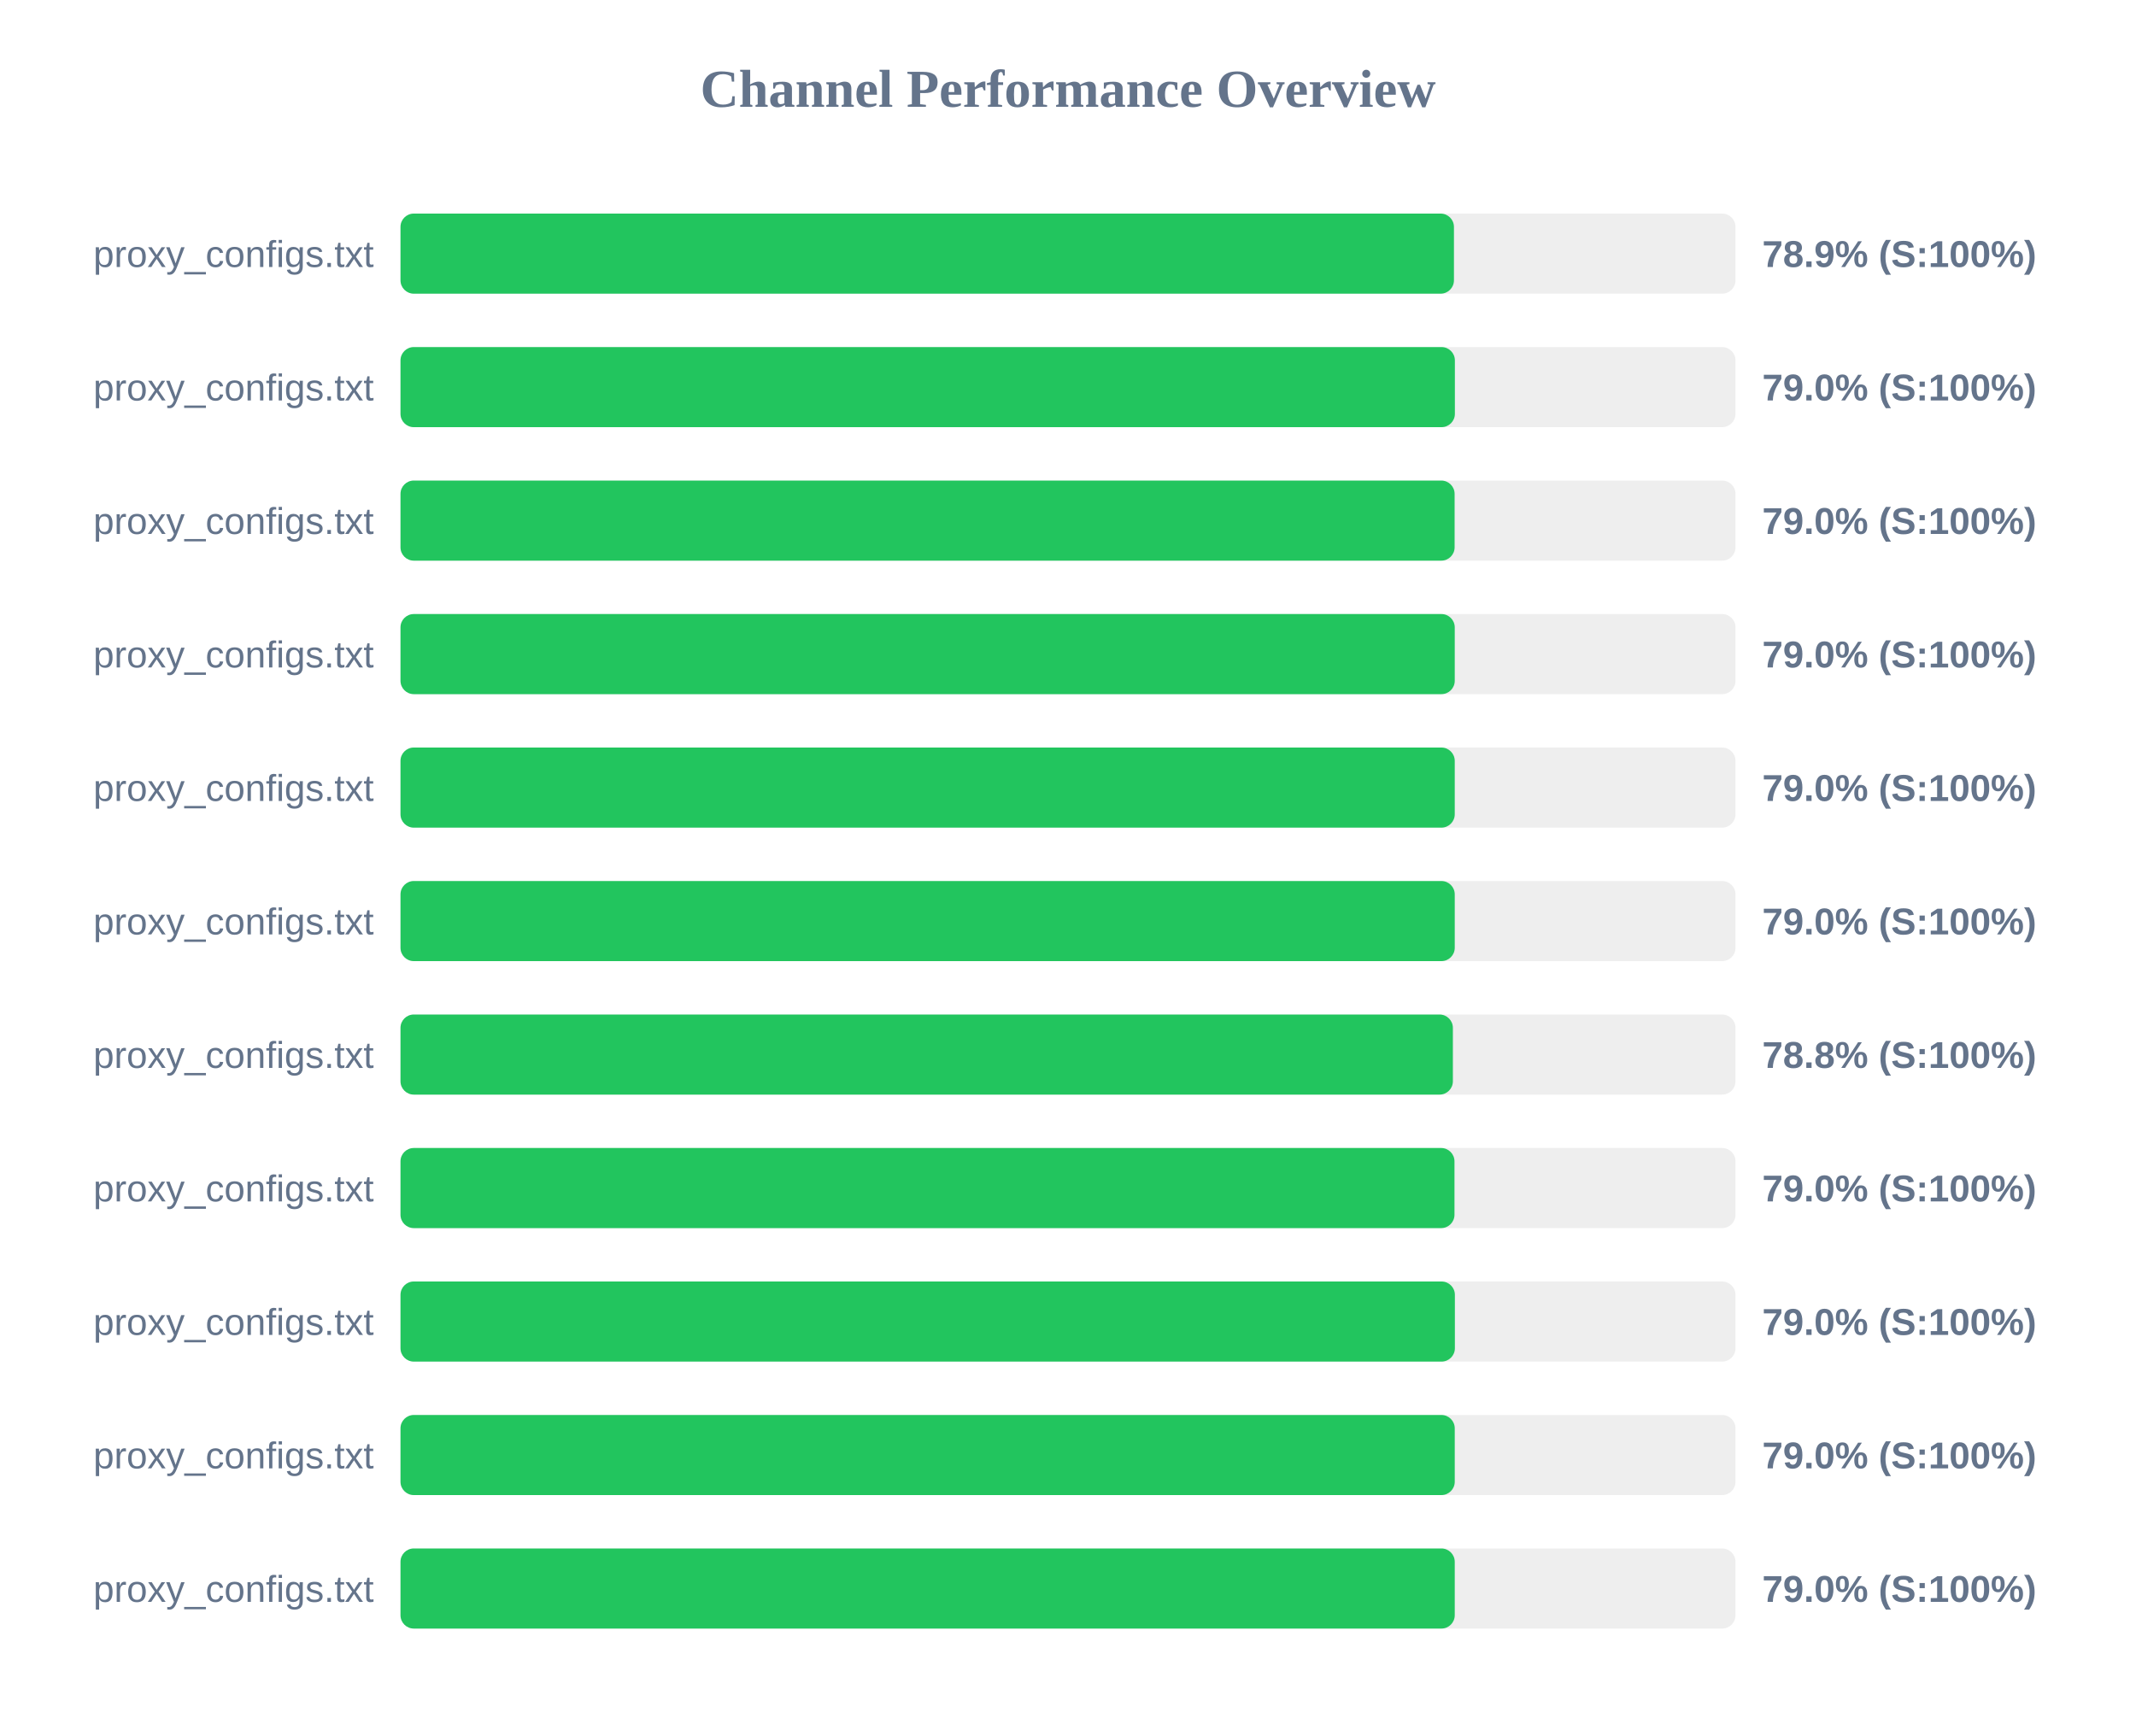
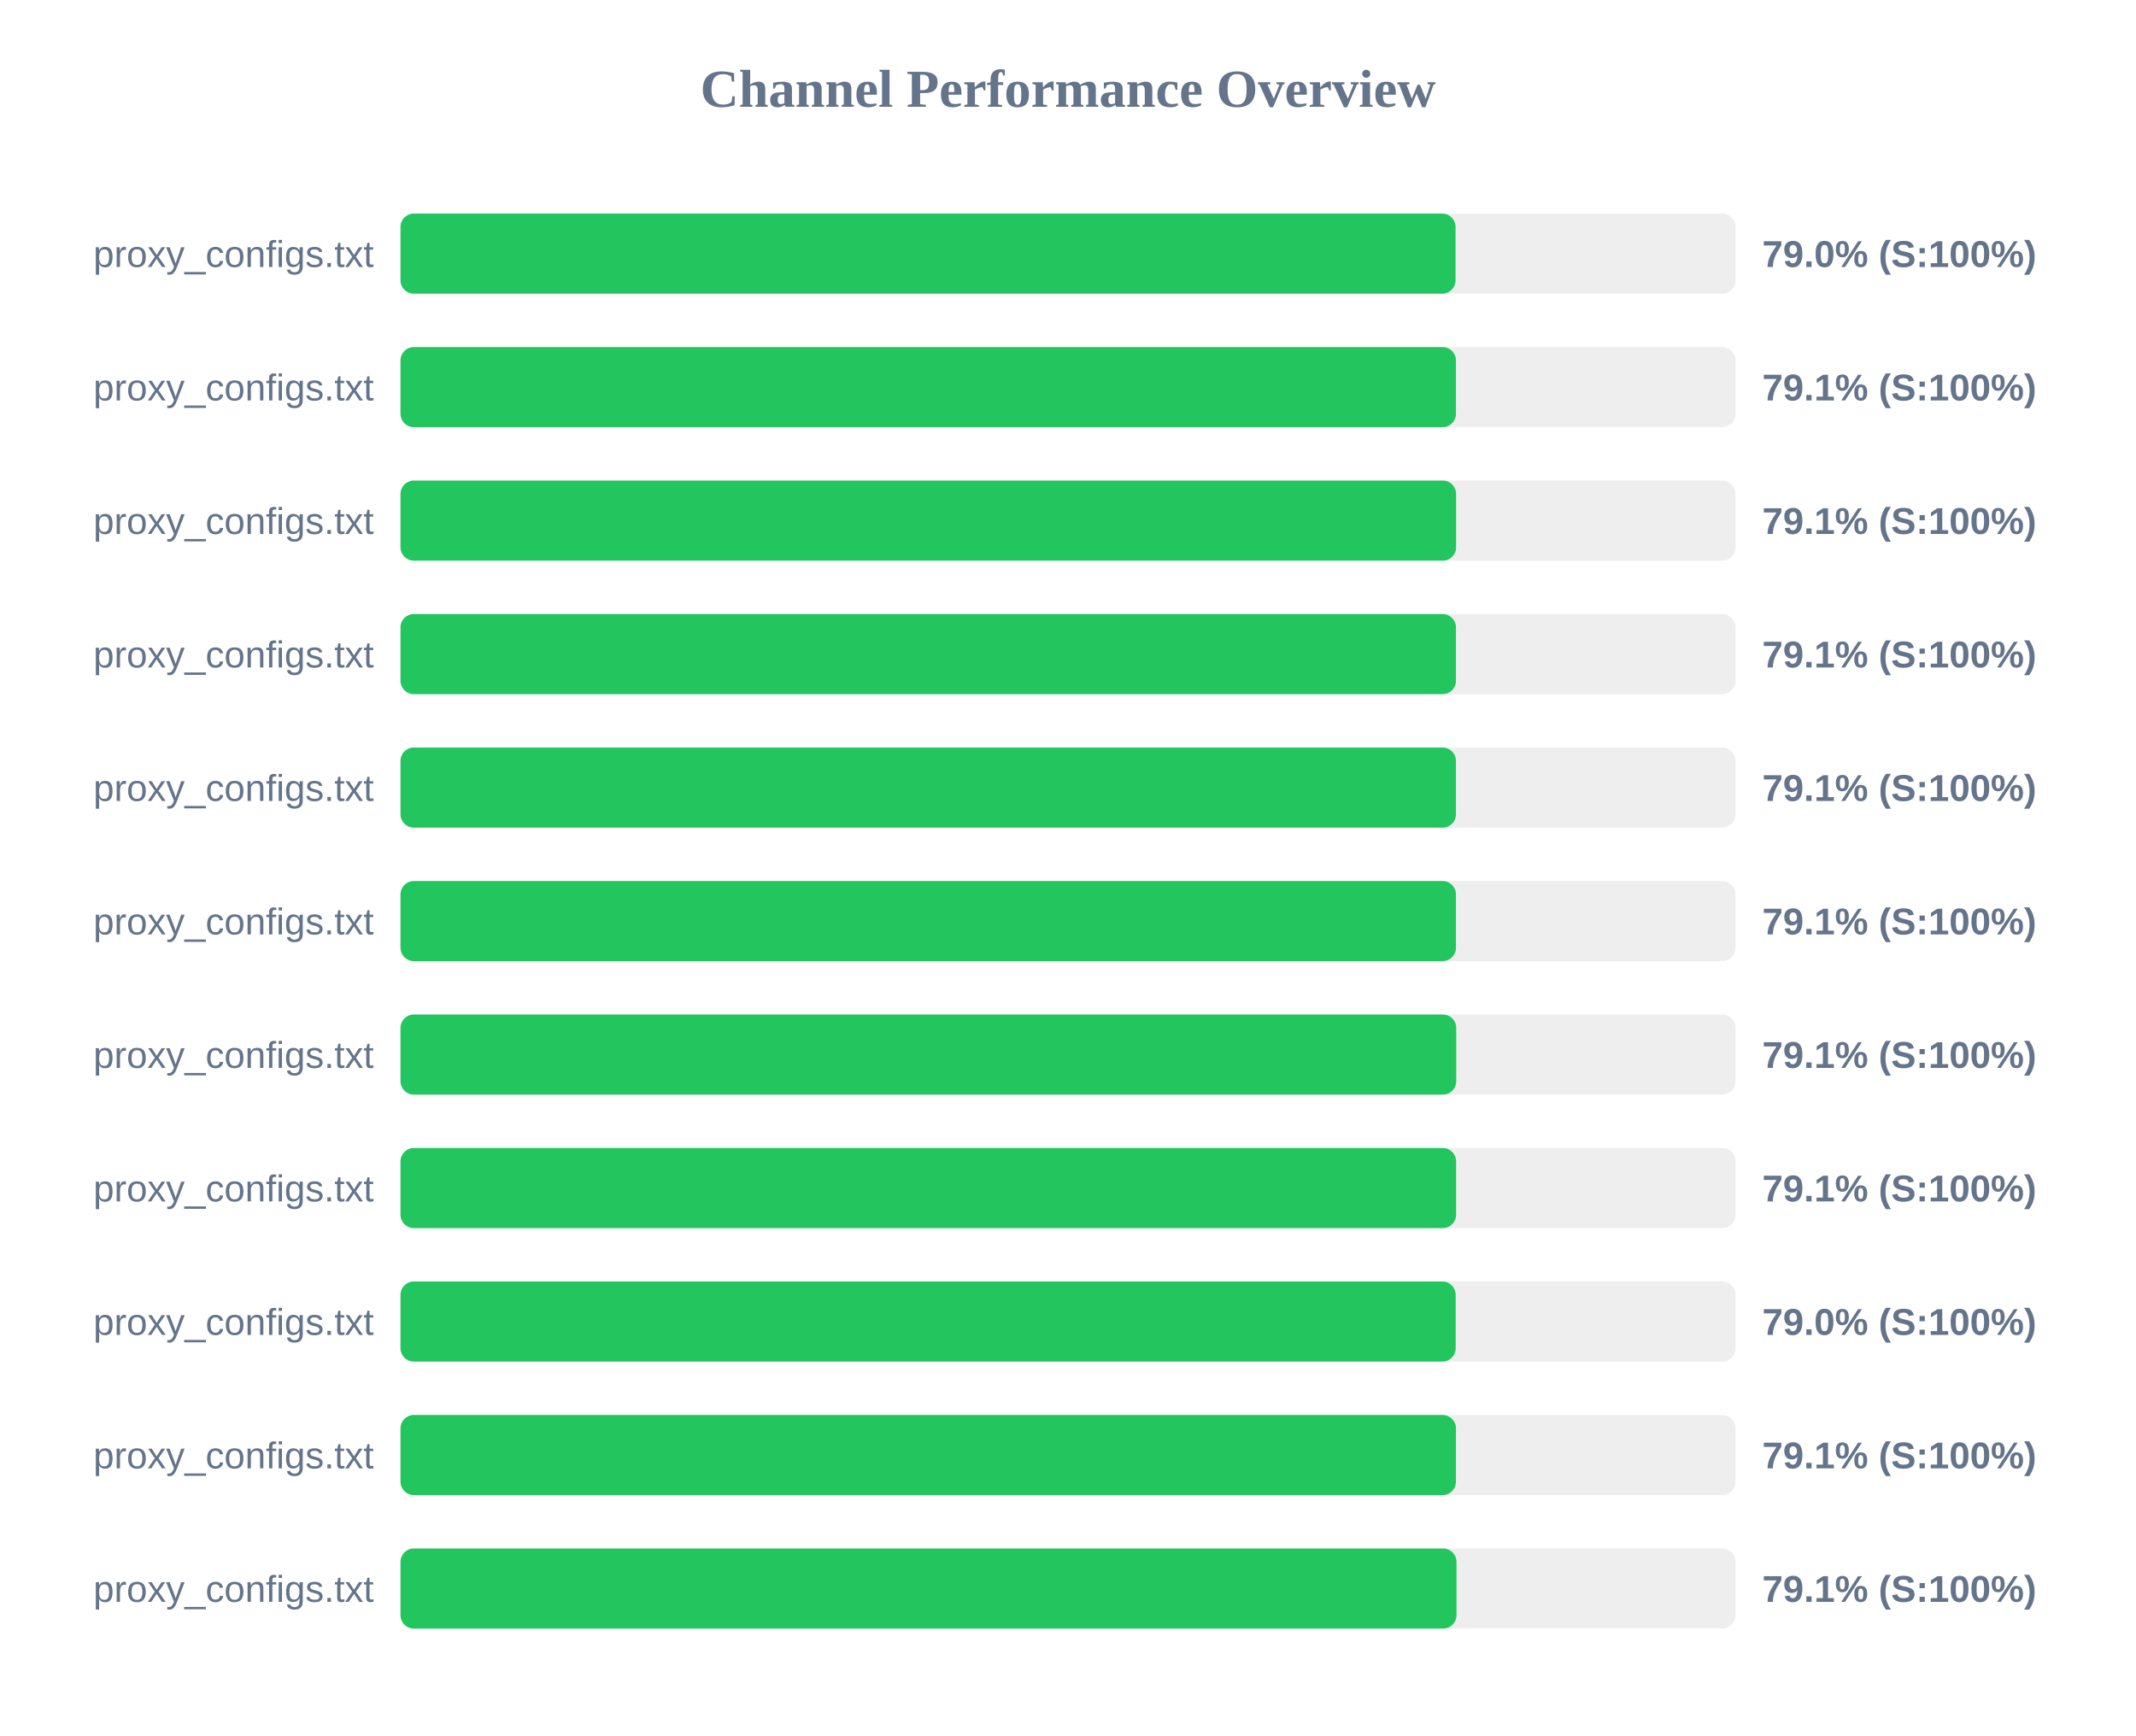
<svg xmlns="http://www.w3.org/2000/svg" width="800" height="650" version="1.1">
  <style>
        .row { font: 14px Arial; fill: #64748b; }
        .score { font: bold 14px Arial; fill: #64748b; }
    </style>
  <text x="400" y="40" text-anchor="middle" font-size="20px" font-weight="bold" fill="#64748b">Channel Performance Overview</text>
  <rect x="150" y="80" width="500" height="30" fill="#eee" rx="5" />
-   <rect x="150" y="80" width="394.55" height="30" fill="#22c55e" rx="5" />
+   <rect x="150" y="80" width="395.15" height="30" fill="#22c55e" rx="5" />
  <text x="140" y="100" text-anchor="end" class="row">proxy_configs.txt</text>
-   <text x="660" y="100" text-anchor="start" class="score">78.9% (S:100%)</text>
+   <text x="660" y="100" text-anchor="start" class="score">79.0% (S:100%)</text>
  <rect x="150" y="130" width="500" height="30" fill="#eee" rx="5" />
-   <rect x="150" y="130" width="394.9" height="30" fill="#22c55e" rx="5" />
+   <rect x="150" y="130" width="395.3" height="30" fill="#22c55e" rx="5" />
  <text x="140" y="150" text-anchor="end" class="row">proxy_configs.txt</text>
-   <text x="660" y="150" text-anchor="start" class="score">79.0% (S:100%)</text>
+   <text x="660" y="150" text-anchor="start" class="score">79.1% (S:100%)</text>
  <rect x="150" y="180" width="500" height="30" fill="#eee" rx="5" />
-   <rect x="150" y="180" width="394.8" height="30" fill="#22c55e" rx="5" />
+   <rect x="150" y="180" width="395.35" height="30" fill="#22c55e" rx="5" />
  <text x="140" y="200" text-anchor="end" class="row">proxy_configs.txt</text>
-   <text x="660" y="200" text-anchor="start" class="score">79.0% (S:100%)</text>
+   <text x="660" y="200" text-anchor="start" class="score">79.1% (S:100%)</text>
  <rect x="150" y="230" width="500" height="30" fill="#eee" rx="5" />
-   <rect x="150" y="230" width="394.85" height="30" fill="#22c55e" rx="5" />
+   <rect x="150" y="230" width="395.3" height="30" fill="#22c55e" rx="5" />
  <text x="140" y="250" text-anchor="end" class="row">proxy_configs.txt</text>
-   <text x="660" y="250" text-anchor="start" class="score">79.0% (S:100%)</text>
+   <text x="660" y="250" text-anchor="start" class="score">79.1% (S:100%)</text>
  <rect x="150" y="280" width="500" height="30" fill="#eee" rx="5" />
-   <rect x="150" y="280" width="394.85" height="30" fill="#22c55e" rx="5" />
+   <rect x="150" y="280" width="395.3" height="30" fill="#22c55e" rx="5" />
  <text x="140" y="300" text-anchor="end" class="row">proxy_configs.txt</text>
-   <text x="660" y="300" text-anchor="start" class="score">79.0% (S:100%)</text>
+   <text x="660" y="300" text-anchor="start" class="score">79.1% (S:100%)</text>
  <rect x="150" y="330" width="500" height="30" fill="#eee" rx="5" />
-   <rect x="150" y="330" width="394.85" height="30" fill="#22c55e" rx="5" />
+   <rect x="150" y="330" width="395.3" height="30" fill="#22c55e" rx="5" />
  <text x="140" y="350" text-anchor="end" class="row">proxy_configs.txt</text>
-   <text x="660" y="350" text-anchor="start" class="score">79.0% (S:100%)</text>
+   <text x="660" y="350" text-anchor="start" class="score">79.1% (S:100%)</text>
  <rect x="150" y="380" width="500" height="30" fill="#eee" rx="5" />
-   <rect x="150" y="380" width="394.15" height="30" fill="#22c55e" rx="5" />
+   <rect x="150" y="380" width="395.4" height="30" fill="#22c55e" rx="5" />
  <text x="140" y="400" text-anchor="end" class="row">proxy_configs.txt</text>
-   <text x="660" y="400" text-anchor="start" class="score">78.8% (S:100%)</text>
+   <text x="660" y="400" text-anchor="start" class="score">79.1% (S:100%)</text>
  <rect x="150" y="430" width="500" height="30" fill="#eee" rx="5" />
-   <rect x="150" y="430" width="394.75" height="30" fill="#22c55e" rx="5" />
+   <rect x="150" y="430" width="395.35" height="30" fill="#22c55e" rx="5" />
  <text x="140" y="450" text-anchor="end" class="row">proxy_configs.txt</text>
-   <text x="660" y="450" text-anchor="start" class="score">79.0% (S:100%)</text>
+   <text x="660" y="450" text-anchor="start" class="score">79.1% (S:100%)</text>
  <rect x="150" y="480" width="500" height="30" fill="#eee" rx="5" />
-   <rect x="150" y="480" width="394.9" height="30" fill="#22c55e" rx="5" />
+   <rect x="150" y="480" width="395.2" height="30" fill="#22c55e" rx="5" />
  <text x="140" y="500" text-anchor="end" class="row">proxy_configs.txt</text>
  <text x="660" y="500" text-anchor="start" class="score">79.0% (S:100%)</text>
  <rect x="150" y="530" width="500" height="30" fill="#eee" rx="5" />
-   <rect x="150" y="530" width="394.85" height="30" fill="#22c55e" rx="5" />
+   <rect x="150" y="530" width="395.3" height="30" fill="#22c55e" rx="5" />
  <text x="140" y="550" text-anchor="end" class="row">proxy_configs.txt</text>
-   <text x="660" y="550" text-anchor="start" class="score">79.0% (S:100%)</text>
+   <text x="660" y="550" text-anchor="start" class="score">79.1% (S:100%)</text>
  <rect x="150" y="580" width="500" height="30" fill="#eee" rx="5" />
-   <rect x="150" y="580" width="394.85" height="30" fill="#22c55e" rx="5" />
+   <rect x="150" y="580" width="395.5" height="30" fill="#22c55e" rx="5" />
  <text x="140" y="600" text-anchor="end" class="row">proxy_configs.txt</text>
-   <text x="660" y="600" text-anchor="start" class="score">79.0% (S:100%)</text>
+   <text x="660" y="600" text-anchor="start" class="score">79.1% (S:100%)</text>
</svg>
